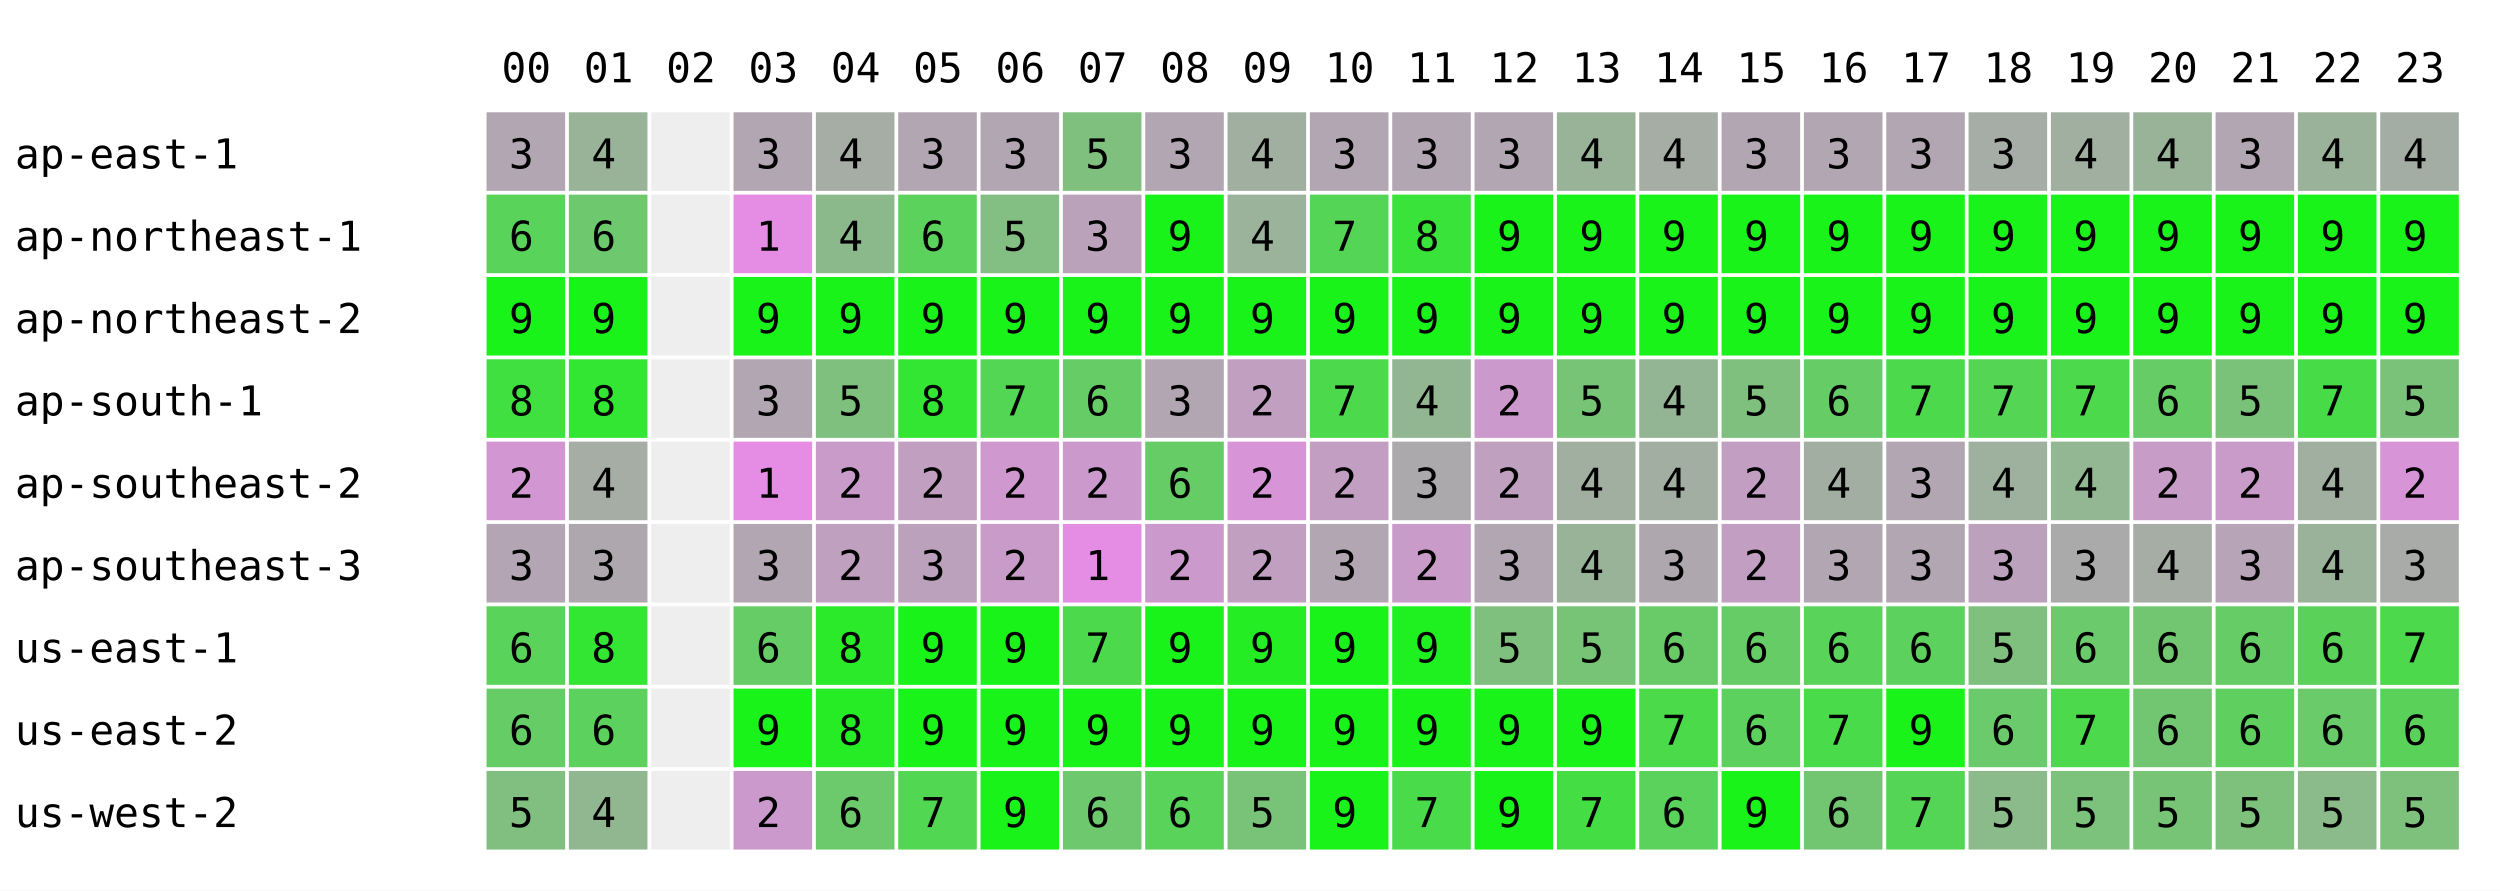
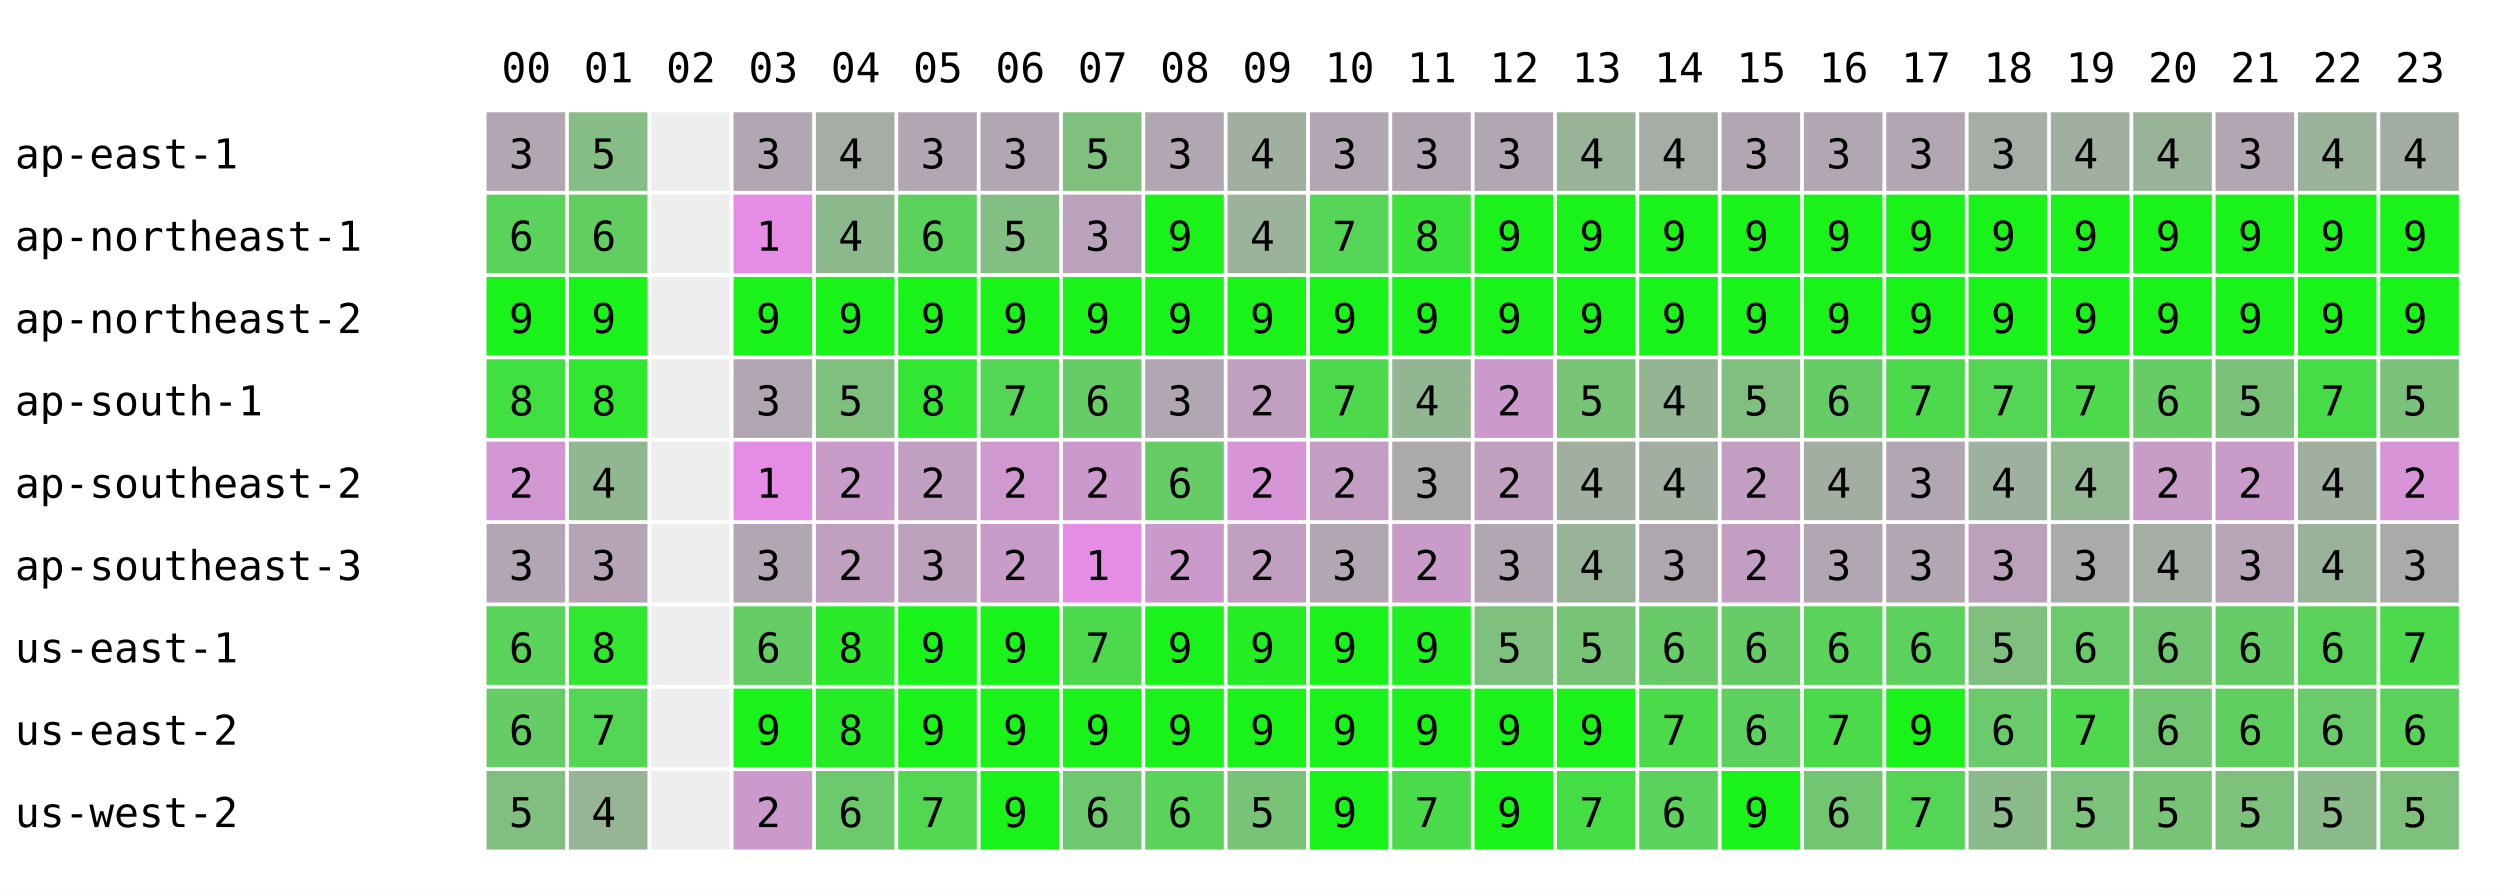
<svg xmlns="http://www.w3.org/2000/svg" width="668" height="238" font-family="monospace" font-size="11">
  <rect width="668" height="238" fill="white" />
  <text x="134" y="22">00</text>
  <text x="156" y="22">01</text>
  <text x="178" y="22">02</text>
  <text x="200" y="22">03</text>
  <text x="222" y="22">04</text>
  <text x="244" y="22">05</text>
  <text x="266" y="22">06</text>
  <text x="288" y="22">07</text>
  <text x="310" y="22">08</text>
  <text x="332" y="22">09</text>
  <text x="354" y="22">10</text>
  <text x="376" y="22">11</text>
  <text x="398" y="22">12</text>
  <text x="420" y="22">13</text>
  <text x="442" y="22">14</text>
  <text x="464" y="22">15</text>
  <text x="486" y="22">16</text>
  <text x="508" y="22">17</text>
  <text x="530" y="22">18</text>
  <text x="552" y="22">19</text>
  <text x="574" y="22">20</text>
  <text x="596" y="22">21</text>
  <text x="618" y="22">22</text>
  <text x="640" y="22">23</text>
  <text x="4" y="45">ap-east-1</text>
  <rect x="130" y="30" width="21" height="21" fill="rgb(178,166,178)" />
  <text x="136" y="45">3</text>
-   <rect x="152" y="30" width="21" height="21" fill="rgb(153,179,153)" />
-   <text x="158" y="45">4</text>
+   <rect x="152" y="30" width="21" height="21" fill="rgb(134,188,134)" />
+   <text x="158" y="45">5</text>
  <rect x="174" y="30" width="21" height="21" fill="#eeeeee" />
  <rect x="196" y="30" width="21" height="21" fill="rgb(178,166,178)" />
  <text x="202" y="45">3</text>
  <rect x="218" y="30" width="21" height="21" fill="rgb(165,173,165)" />
  <text x="224" y="45">4</text>
  <rect x="240" y="30" width="21" height="21" fill="rgb(178,166,178)" />
  <text x="246" y="45">3</text>
  <rect x="262" y="30" width="21" height="21" fill="rgb(178,166,178)" />
  <text x="268" y="45">3</text>
  <rect x="284" y="30" width="21" height="21" fill="rgb(127,192,127)" />
  <text x="290" y="45">5</text>
  <rect x="306" y="30" width="21" height="21" fill="rgb(178,166,178)" />
  <text x="312" y="45">3</text>
  <rect x="328" y="30" width="21" height="21" fill="rgb(161,175,161)" />
  <text x="334" y="45">4</text>
  <rect x="350" y="30" width="21" height="21" fill="rgb(178,166,178)" />
  <text x="356" y="45">3</text>
  <rect x="372" y="30" width="21" height="21" fill="rgb(178,166,178)" />
  <text x="378" y="45">3</text>
  <rect x="394" y="30" width="21" height="21" fill="rgb(178,166,178)" />
  <text x="400" y="45">3</text>
  <rect x="416" y="30" width="21" height="21" fill="rgb(153,179,153)" />
  <text x="422" y="45">4</text>
  <rect x="438" y="30" width="21" height="21" fill="rgb(165,173,165)" />
  <text x="444" y="45">4</text>
  <rect x="460" y="30" width="21" height="21" fill="rgb(178,166,178)" />
  <text x="466" y="45">3</text>
  <rect x="482" y="30" width="21" height="21" fill="rgb(178,166,178)" />
  <text x="488" y="45">3</text>
  <rect x="504" y="30" width="21" height="21" fill="rgb(178,166,178)" />
  <text x="510" y="45">3</text>
  <rect x="526" y="30" width="21" height="21" fill="rgb(166,172,166)" />
  <text x="532" y="45">3</text>
  <rect x="548" y="30" width="21" height="21" fill="rgb(161,175,161)" />
  <text x="554" y="45">4</text>
  <rect x="570" y="30" width="21" height="21" fill="rgb(153,179,153)" />
  <text x="576" y="45">4</text>
  <rect x="592" y="30" width="21" height="21" fill="rgb(178,166,178)" />
  <text x="598" y="45">3</text>
  <rect x="614" y="30" width="21" height="21" fill="rgb(154,178,154)" />
  <text x="620" y="45">4</text>
  <rect x="636" y="30" width="21" height="21" fill="rgb(164,173,164)" />
  <text x="642" y="45">4</text>
  <text x="4" y="67">ap-northeast-1</text>
  <rect x="130" y="52" width="21" height="21" fill="rgb(89,211,89)" />
  <text x="136" y="67">6</text>
-   <rect x="152" y="52" width="21" height="21" fill="rgb(110,200,110)" />
+   <rect x="152" y="52" width="21" height="21" fill="rgb(98,206,98)" />
  <text x="158" y="67">6</text>
  <rect x="174" y="52" width="21" height="21" fill="#eeeeee" />
  <rect x="196" y="52" width="21" height="21" fill="rgb(229,141,229)" />
  <text x="202" y="67">1</text>
  <rect x="218" y="52" width="21" height="21" fill="rgb(140,185,140)" />
  <text x="224" y="67">4</text>
  <rect x="240" y="52" width="21" height="21" fill="rgb(91,210,91)" />
  <text x="246" y="67">6</text>
  <rect x="262" y="52" width="21" height="21" fill="rgb(131,190,131)" />
  <text x="268" y="67">5</text>
  <rect x="284" y="52" width="21" height="21" fill="rgb(187,162,187)" />
  <text x="290" y="67">3</text>
  <rect x="306" y="52" width="21" height="21" fill="rgb(25,243,25)" />
  <text x="312" y="67">9</text>
  <rect x="328" y="52" width="21" height="21" fill="rgb(155,178,155)" />
  <text x="334" y="67">4</text>
  <rect x="350" y="52" width="21" height="21" fill="rgb(85,213,85)" />
  <text x="356" y="67">7</text>
  <rect x="372" y="52" width="21" height="21" fill="rgb(57,227,57)" />
  <text x="378" y="67">8</text>
  <rect x="394" y="52" width="21" height="21" fill="rgb(25,243,25)" />
  <text x="400" y="67">9</text>
  <rect x="416" y="52" width="21" height="21" fill="rgb(25,243,25)" />
  <text x="422" y="67">9</text>
  <rect x="438" y="52" width="21" height="21" fill="rgb(25,243,25)" />
  <text x="444" y="67">9</text>
  <rect x="460" y="52" width="21" height="21" fill="rgb(25,243,25)" />
  <text x="466" y="67">9</text>
  <rect x="482" y="52" width="21" height="21" fill="rgb(25,243,25)" />
  <text x="488" y="67">9</text>
  <rect x="504" y="52" width="21" height="21" fill="rgb(25,243,25)" />
  <text x="510" y="67">9</text>
  <rect x="526" y="52" width="21" height="21" fill="rgb(25,243,25)" />
  <text x="532" y="67">9</text>
  <rect x="548" y="52" width="21" height="21" fill="rgb(25,243,25)" />
  <text x="554" y="67">9</text>
  <rect x="570" y="52" width="21" height="21" fill="rgb(25,243,25)" />
  <text x="576" y="67">9</text>
  <rect x="592" y="52" width="21" height="21" fill="rgb(25,243,25)" />
  <text x="598" y="67">9</text>
  <rect x="614" y="52" width="21" height="21" fill="rgb(25,243,25)" />
  <text x="620" y="67">9</text>
  <rect x="636" y="52" width="21" height="21" fill="rgb(25,243,25)" />
  <text x="642" y="67">9</text>
  <text x="4" y="89">ap-northeast-2</text>
  <rect x="130" y="74" width="21" height="21" fill="rgb(25,243,25)" />
  <text x="136" y="89">9</text>
  <rect x="152" y="74" width="21" height="21" fill="rgb(25,243,25)" />
  <text x="158" y="89">9</text>
  <rect x="174" y="74" width="21" height="21" fill="#eeeeee" />
  <rect x="196" y="74" width="21" height="21" fill="rgb(25,243,25)" />
  <text x="202" y="89">9</text>
  <rect x="218" y="74" width="21" height="21" fill="rgb(25,243,25)" />
  <text x="224" y="89">9</text>
  <rect x="240" y="74" width="21" height="21" fill="rgb(25,243,25)" />
  <text x="246" y="89">9</text>
  <rect x="262" y="74" width="21" height="21" fill="rgb(25,243,25)" />
  <text x="268" y="89">9</text>
  <rect x="284" y="74" width="21" height="21" fill="rgb(25,243,25)" />
  <text x="290" y="89">9</text>
  <rect x="306" y="74" width="21" height="21" fill="rgb(25,243,25)" />
  <text x="312" y="89">9</text>
  <rect x="328" y="74" width="21" height="21" fill="rgb(25,243,25)" />
  <text x="334" y="89">9</text>
  <rect x="350" y="74" width="21" height="21" fill="rgb(25,243,25)" />
  <text x="356" y="89">9</text>
  <rect x="372" y="74" width="21" height="21" fill="rgb(25,243,25)" />
  <text x="378" y="89">9</text>
  <rect x="394" y="74" width="21" height="21" fill="rgb(25,243,25)" />
  <text x="400" y="89">9</text>
  <rect x="416" y="74" width="21" height="21" fill="rgb(25,243,25)" />
  <text x="422" y="89">9</text>
  <rect x="438" y="74" width="21" height="21" fill="rgb(25,243,25)" />
  <text x="444" y="89">9</text>
  <rect x="460" y="74" width="21" height="21" fill="rgb(25,243,25)" />
  <text x="466" y="89">9</text>
  <rect x="482" y="74" width="21" height="21" fill="rgb(25,243,25)" />
  <text x="488" y="89">9</text>
  <rect x="504" y="74" width="21" height="21" fill="rgb(25,243,25)" />
  <text x="510" y="89">9</text>
  <rect x="526" y="74" width="21" height="21" fill="rgb(25,243,25)" />
  <text x="532" y="89">9</text>
  <rect x="548" y="74" width="21" height="21" fill="rgb(25,243,25)" />
  <text x="554" y="89">9</text>
  <rect x="570" y="74" width="21" height="21" fill="rgb(25,243,25)" />
  <text x="576" y="89">9</text>
  <rect x="592" y="74" width="21" height="21" fill="rgb(25,243,25)" />
  <text x="598" y="89">9</text>
  <rect x="614" y="74" width="21" height="21" fill="rgb(25,243,25)" />
  <text x="620" y="89">9</text>
  <rect x="636" y="74" width="21" height="21" fill="rgb(25,243,25)" />
  <text x="642" y="89">9</text>
  <text x="4" y="111">ap-south-1</text>
  <rect x="130" y="96" width="21" height="21" fill="rgb(63,224,63)" />
  <text x="136" y="111">8</text>
-   <rect x="152" y="96" width="21" height="21" fill="rgb(51,230,51)" />
+   <rect x="152" y="96" width="21" height="21" fill="rgb(47,232,47)" />
  <text x="158" y="111">8</text>
  <rect x="174" y="96" width="21" height="21" fill="#eeeeee" />
  <rect x="196" y="96" width="21" height="21" fill="rgb(178,166,178)" />
  <text x="202" y="111">3</text>
  <rect x="218" y="96" width="21" height="21" fill="rgb(127,192,127)" />
  <text x="224" y="111">5</text>
  <rect x="240" y="96" width="21" height="21" fill="rgb(51,230,51)" />
  <text x="246" y="111">8</text>
  <rect x="262" y="96" width="21" height="21" fill="rgb(83,214,83)" />
  <text x="268" y="111">7</text>
  <rect x="284" y="96" width="21" height="21" fill="rgb(102,204,102)" />
  <text x="290" y="111">6</text>
  <rect x="306" y="96" width="21" height="21" fill="rgb(178,166,178)" />
  <text x="312" y="111">3</text>
  <rect x="328" y="96" width="21" height="21" fill="rgb(192,159,192)" />
  <text x="334" y="111">2</text>
  <rect x="350" y="96" width="21" height="21" fill="rgb(76,217,76)" />
  <text x="356" y="111">7</text>
  <rect x="372" y="96" width="21" height="21" fill="rgb(146,182,146)" />
  <text x="378" y="111">4</text>
  <rect x="394" y="96" width="21" height="21" fill="rgb(204,153,204)" />
  <text x="400" y="111">2</text>
  <rect x="416" y="96" width="21" height="21" fill="rgb(119,196,119)" />
  <text x="422" y="111">5</text>
  <rect x="438" y="96" width="21" height="21" fill="rgb(148,181,148)" />
  <text x="444" y="111">4</text>
  <rect x="460" y="96" width="21" height="21" fill="rgb(127,192,127)" />
  <text x="466" y="111">5</text>
  <rect x="482" y="96" width="21" height="21" fill="rgb(102,204,102)" />
  <text x="488" y="111">6</text>
  <rect x="504" y="96" width="21" height="21" fill="rgb(76,217,76)" />
  <text x="510" y="111">7</text>
  <rect x="526" y="96" width="21" height="21" fill="rgb(84,213,84)" />
  <text x="532" y="111">7</text>
  <rect x="548" y="96" width="21" height="21" fill="rgb(76,217,76)" />
  <text x="554" y="111">7</text>
  <rect x="570" y="96" width="21" height="21" fill="rgb(102,204,102)" />
  <text x="576" y="111">6</text>
  <rect x="592" y="96" width="21" height="21" fill="rgb(122,194,122)" />
  <text x="598" y="111">5</text>
  <rect x="614" y="96" width="21" height="21" fill="rgb(72,219,72)" />
  <text x="620" y="111">7</text>
  <rect x="636" y="96" width="21" height="21" fill="rgb(122,194,122)" />
  <text x="642" y="111">5</text>
  <text x="4" y="133">ap-southeast-2</text>
  <rect x="130" y="118" width="21" height="21" fill="rgb(210,150,210)" />
  <text x="136" y="133">2</text>
-   <rect x="152" y="118" width="21" height="21" fill="rgb(165,173,165)" />
+   <rect x="152" y="118" width="21" height="21" fill="rgb(145,183,145)" />
  <text x="158" y="133">4</text>
  <rect x="174" y="118" width="21" height="21" fill="#eeeeee" />
  <rect x="196" y="118" width="21" height="21" fill="rgb(229,141,229)" />
  <text x="202" y="133">1</text>
  <rect x="218" y="118" width="21" height="21" fill="rgb(201,155,201)" />
  <text x="224" y="133">2</text>
  <rect x="240" y="118" width="21" height="21" fill="rgb(193,159,193)" />
  <text x="246" y="133">2</text>
  <rect x="262" y="118" width="21" height="21" fill="rgb(207,152,207)" />
  <text x="268" y="133">2</text>
  <rect x="284" y="118" width="21" height="21" fill="rgb(204,153,204)" />
  <text x="290" y="133">2</text>
  <rect x="306" y="118" width="21" height="21" fill="rgb(102,204,102)" />
  <text x="312" y="133">6</text>
  <rect x="328" y="118" width="21" height="21" fill="rgb(215,148,215)" />
  <text x="334" y="133">2</text>
  <rect x="350" y="118" width="21" height="21" fill="rgb(195,158,195)" />
  <text x="356" y="133">2</text>
  <rect x="372" y="118" width="21" height="21" fill="rgb(172,169,172)" />
  <text x="378" y="133">3</text>
  <rect x="394" y="118" width="21" height="21" fill="rgb(191,160,191)" />
  <text x="400" y="133">2</text>
  <rect x="416" y="118" width="21" height="21" fill="rgb(161,175,161)" />
  <text x="422" y="133">4</text>
  <rect x="438" y="118" width="21" height="21" fill="rgb(163,174,163)" />
  <text x="444" y="133">4</text>
  <rect x="460" y="118" width="21" height="21" fill="rgb(195,158,195)" />
  <text x="466" y="133">2</text>
  <rect x="482" y="118" width="21" height="21" fill="rgb(162,174,162)" />
  <text x="488" y="133">4</text>
  <rect x="504" y="118" width="21" height="21" fill="rgb(178,166,178)" />
  <text x="510" y="133">3</text>
  <rect x="526" y="118" width="21" height="21" fill="rgb(158,176,158)" />
  <text x="532" y="133">4</text>
  <rect x="548" y="118" width="21" height="21" fill="rgb(147,182,147)" />
  <text x="554" y="133">4</text>
  <rect x="570" y="118" width="21" height="21" fill="rgb(199,156,199)" />
  <text x="576" y="133">2</text>
  <rect x="592" y="118" width="21" height="21" fill="rgb(201,155,201)" />
  <text x="598" y="133">2</text>
  <rect x="614" y="118" width="21" height="21" fill="rgb(160,175,160)" />
  <text x="620" y="133">4</text>
  <rect x="636" y="118" width="21" height="21" fill="rgb(215,148,215)" />
  <text x="642" y="133">2</text>
  <text x="4" y="155">ap-southeast-3</text>
  <rect x="130" y="140" width="21" height="21" fill="rgb(180,165,180)" />
  <text x="136" y="155">3</text>
-   <rect x="152" y="140" width="21" height="21" fill="rgb(174,168,174)" />
+   <rect x="152" y="140" width="21" height="21" fill="rgb(182,164,182)" />
  <text x="158" y="155">3</text>
  <rect x="174" y="140" width="21" height="21" fill="#eeeeee" />
  <rect x="196" y="140" width="21" height="21" fill="rgb(178,166,178)" />
  <text x="202" y="155">3</text>
  <rect x="218" y="140" width="21" height="21" fill="rgb(191,160,191)" />
  <text x="224" y="155">2</text>
  <rect x="240" y="140" width="21" height="21" fill="rgb(188,161,188)" />
  <text x="246" y="155">3</text>
  <rect x="262" y="140" width="21" height="21" fill="rgb(200,155,200)" />
  <text x="268" y="155">2</text>
  <rect x="284" y="140" width="21" height="21" fill="rgb(229,141,229)" />
  <text x="290" y="155">1</text>
  <rect x="306" y="140" width="21" height="21" fill="rgb(204,153,204)" />
  <text x="312" y="155">2</text>
  <rect x="328" y="140" width="21" height="21" fill="rgb(192,159,192)" />
  <text x="334" y="155">2</text>
  <rect x="350" y="140" width="21" height="21" fill="rgb(178,166,178)" />
  <text x="356" y="155">3</text>
  <rect x="372" y="140" width="21" height="21" fill="rgb(200,155,200)" />
  <text x="378" y="155">2</text>
  <rect x="394" y="140" width="21" height="21" fill="rgb(178,166,178)" />
  <text x="400" y="155">3</text>
  <rect x="416" y="140" width="21" height="21" fill="rgb(153,179,153)" />
  <text x="422" y="155">4</text>
  <rect x="438" y="140" width="21" height="21" fill="rgb(174,168,174)" />
  <text x="444" y="155">3</text>
  <rect x="460" y="140" width="21" height="21" fill="rgb(195,158,195)" />
  <text x="466" y="155">2</text>
  <rect x="482" y="140" width="21" height="21" fill="rgb(178,166,178)" />
  <text x="488" y="155">3</text>
  <rect x="504" y="140" width="21" height="21" fill="rgb(178,166,178)" />
  <text x="510" y="155">3</text>
  <rect x="526" y="140" width="21" height="21" fill="rgb(188,161,188)" />
  <text x="532" y="155">3</text>
  <rect x="548" y="140" width="21" height="21" fill="rgb(170,170,170)" />
  <text x="554" y="155">3</text>
  <rect x="570" y="140" width="21" height="21" fill="rgb(165,173,165)" />
  <text x="576" y="155">4</text>
  <rect x="592" y="140" width="21" height="21" fill="rgb(183,164,183)" />
  <text x="598" y="155">3</text>
  <rect x="614" y="140" width="21" height="21" fill="rgb(154,178,154)" />
  <text x="620" y="155">4</text>
  <rect x="636" y="140" width="21" height="21" fill="rgb(169,171,169)" />
  <text x="642" y="155">3</text>
  <text x="4" y="177">us-east-1</text>
  <rect x="130" y="162" width="21" height="21" fill="rgb(89,211,89)" />
  <text x="136" y="177">6</text>
-   <rect x="152" y="162" width="21" height="21" fill="rgb(51,230,51)" />
+   <rect x="152" y="162" width="21" height="21" fill="rgb(47,232,47)" />
  <text x="158" y="177">8</text>
  <rect x="174" y="162" width="21" height="21" fill="#eeeeee" />
  <rect x="196" y="162" width="21" height="21" fill="rgb(102,204,102)" />
  <text x="202" y="177">6</text>
  <rect x="218" y="162" width="21" height="21" fill="rgb(42,234,42)" />
  <text x="224" y="177">8</text>
  <rect x="240" y="162" width="21" height="21" fill="rgb(25,243,25)" />
  <text x="246" y="177">9</text>
  <rect x="262" y="162" width="21" height="21" fill="rgb(25,243,25)" />
  <text x="268" y="177">9</text>
  <rect x="284" y="162" width="21" height="21" fill="rgb(76,217,76)" />
  <text x="290" y="177">7</text>
  <rect x="306" y="162" width="21" height="21" fill="rgb(25,243,25)" />
  <text x="312" y="177">9</text>
  <rect x="328" y="162" width="21" height="21" fill="rgb(36,237,36)" />
  <text x="334" y="177">9</text>
  <rect x="350" y="162" width="21" height="21" fill="rgb(25,243,25)" />
  <text x="356" y="177">9</text>
  <rect x="372" y="162" width="21" height="21" fill="rgb(31,240,31)" />
  <text x="378" y="177">9</text>
  <rect x="394" y="162" width="21" height="21" fill="rgb(127,192,127)" />
  <text x="400" y="177">5</text>
  <rect x="416" y="162" width="21" height="21" fill="rgb(119,196,119)" />
  <text x="422" y="177">5</text>
  <rect x="438" y="162" width="21" height="21" fill="rgb(104,203,104)" />
  <text x="444" y="177">6</text>
  <rect x="460" y="162" width="21" height="21" fill="rgb(102,204,102)" />
  <text x="466" y="177">6</text>
  <rect x="482" y="162" width="21" height="21" fill="rgb(89,211,89)" />
  <text x="488" y="177">6</text>
  <rect x="504" y="162" width="21" height="21" fill="rgb(93,209,93)" />
  <text x="510" y="177">6</text>
  <rect x="526" y="162" width="21" height="21" fill="rgb(127,192,127)" />
  <text x="532" y="177">5</text>
  <rect x="548" y="162" width="21" height="21" fill="rgb(107,202,107)" />
  <text x="554" y="177">6</text>
  <rect x="570" y="162" width="21" height="21" fill="rgb(114,198,114)" />
  <text x="576" y="177">6</text>
  <rect x="592" y="162" width="21" height="21" fill="rgb(102,204,102)" />
  <text x="598" y="177">6</text>
  <rect x="614" y="162" width="21" height="21" fill="rgb(90,210,90)" />
  <text x="620" y="177">6</text>
  <rect x="636" y="162" width="21" height="21" fill="rgb(76,217,76)" />
  <text x="642" y="177">7</text>
  <text x="4" y="199">us-east-2</text>
  <rect x="130" y="184" width="21" height="21" fill="rgb(102,204,102)" />
  <text x="136" y="199">6</text>
-   <rect x="152" y="184" width="21" height="21" fill="rgb(93,209,93)" />
-   <text x="158" y="199">6</text>
+   <rect x="152" y="184" width="21" height="21" fill="rgb(83,214,83)" />
+   <text x="158" y="199">7</text>
  <rect x="174" y="184" width="21" height="21" fill="#eeeeee" />
  <rect x="196" y="184" width="21" height="21" fill="rgb(25,243,25)" />
  <text x="202" y="199">9</text>
  <rect x="218" y="184" width="21" height="21" fill="rgb(38,236,38)" />
  <text x="224" y="199">8</text>
  <rect x="240" y="184" width="21" height="21" fill="rgb(25,243,25)" />
  <text x="246" y="199">9</text>
  <rect x="262" y="184" width="21" height="21" fill="rgb(25,243,25)" />
  <text x="268" y="199">9</text>
  <rect x="284" y="184" width="21" height="21" fill="rgb(25,243,25)" />
  <text x="290" y="199">9</text>
  <rect x="306" y="184" width="21" height="21" fill="rgb(25,243,25)" />
  <text x="312" y="199">9</text>
  <rect x="328" y="184" width="21" height="21" fill="rgb(25,243,25)" />
  <text x="334" y="199">9</text>
  <rect x="350" y="184" width="21" height="21" fill="rgb(25,243,25)" />
  <text x="356" y="199">9</text>
  <rect x="372" y="184" width="21" height="21" fill="rgb(25,243,25)" />
  <text x="378" y="199">9</text>
  <rect x="394" y="184" width="21" height="21" fill="rgb(25,243,25)" />
  <text x="400" y="199">9</text>
  <rect x="416" y="184" width="21" height="21" fill="rgb(25,243,25)" />
  <text x="422" y="199">9</text>
  <rect x="438" y="184" width="21" height="21" fill="rgb(74,218,74)" />
  <text x="444" y="199">7</text>
  <rect x="460" y="184" width="21" height="21" fill="rgb(93,209,93)" />
  <text x="466" y="199">6</text>
  <rect x="482" y="184" width="21" height="21" fill="rgb(73,219,73)" />
  <text x="488" y="199">7</text>
  <rect x="504" y="184" width="21" height="21" fill="rgb(25,243,25)" />
  <text x="510" y="199">9</text>
  <rect x="526" y="184" width="21" height="21" fill="rgb(107,202,107)" />
  <text x="532" y="199">6</text>
  <rect x="548" y="184" width="21" height="21" fill="rgb(76,217,76)" />
  <text x="554" y="199">7</text>
  <rect x="570" y="184" width="21" height="21" fill="rgb(114,198,114)" />
  <text x="576" y="199">6</text>
  <rect x="592" y="184" width="21" height="21" fill="rgb(95,208,95)" />
  <text x="598" y="199">6</text>
  <rect x="614" y="184" width="21" height="21" fill="rgb(105,203,105)" />
  <text x="620" y="199">6</text>
  <rect x="636" y="184" width="21" height="21" fill="rgb(90,210,90)" />
  <text x="642" y="199">6</text>
  <text x="4" y="221">us-west-2</text>
  <rect x="130" y="206" width="21" height="21" fill="rgb(129,191,129)" />
  <text x="136" y="221">5</text>
-   <rect x="152" y="206" width="21" height="21" fill="rgb(144,183,144)" />
+   <rect x="152" y="206" width="21" height="21" fill="rgb(149,181,149)" />
  <text x="158" y="221">4</text>
  <rect x="174" y="206" width="21" height="21" fill="#eeeeee" />
  <rect x="196" y="206" width="21" height="21" fill="rgb(204,153,204)" />
  <text x="202" y="221">2</text>
  <rect x="218" y="206" width="21" height="21" fill="rgb(108,201,108)" />
  <text x="224" y="221">6</text>
  <rect x="240" y="206" width="21" height="21" fill="rgb(81,215,81)" />
  <text x="246" y="221">7</text>
  <rect x="262" y="206" width="21" height="21" fill="rgb(25,243,25)" />
  <text x="268" y="221">9</text>
  <rect x="284" y="206" width="21" height="21" fill="rgb(110,200,110)" />
  <text x="290" y="221">6</text>
  <rect x="306" y="206" width="21" height="21" fill="rgb(89,211,89)" />
  <text x="312" y="221">6</text>
  <rect x="328" y="206" width="21" height="21" fill="rgb(121,195,121)" />
  <text x="334" y="221">5</text>
  <rect x="350" y="206" width="21" height="21" fill="rgb(25,243,25)" />
  <text x="356" y="221">9</text>
  <rect x="372" y="206" width="21" height="21" fill="rgb(73,219,73)" />
  <text x="378" y="221">7</text>
  <rect x="394" y="206" width="21" height="21" fill="rgb(25,243,25)" />
  <text x="400" y="221">9</text>
  <rect x="416" y="206" width="21" height="21" fill="rgb(68,221,68)" />
  <text x="422" y="221">7</text>
  <rect x="438" y="206" width="21" height="21" fill="rgb(91,210,91)" />
  <text x="444" y="221">6</text>
  <rect x="460" y="206" width="21" height="21" fill="rgb(25,243,25)" />
  <text x="466" y="221">9</text>
  <rect x="482" y="206" width="21" height="21" fill="rgb(114,198,114)" />
  <text x="488" y="221">6</text>
  <rect x="504" y="206" width="21" height="21" fill="rgb(85,213,85)" />
  <text x="510" y="221">7</text>
  <rect x="526" y="206" width="21" height="21" fill="rgb(139,186,139)" />
  <text x="532" y="221">5</text>
  <rect x="548" y="206" width="21" height="21" fill="rgb(124,193,124)" />
  <text x="554" y="221">5</text>
  <rect x="570" y="206" width="21" height="21" fill="rgb(119,196,119)" />
  <text x="576" y="221">5</text>
  <rect x="592" y="206" width="21" height="21" fill="rgb(125,193,125)" />
  <text x="598" y="221">5</text>
  <rect x="614" y="206" width="21" height="21" fill="rgb(139,186,139)" />
  <text x="620" y="221">5</text>
  <rect x="636" y="206" width="21" height="21" fill="rgb(125,193,125)" />
  <text x="642" y="221">5</text>
</svg>
